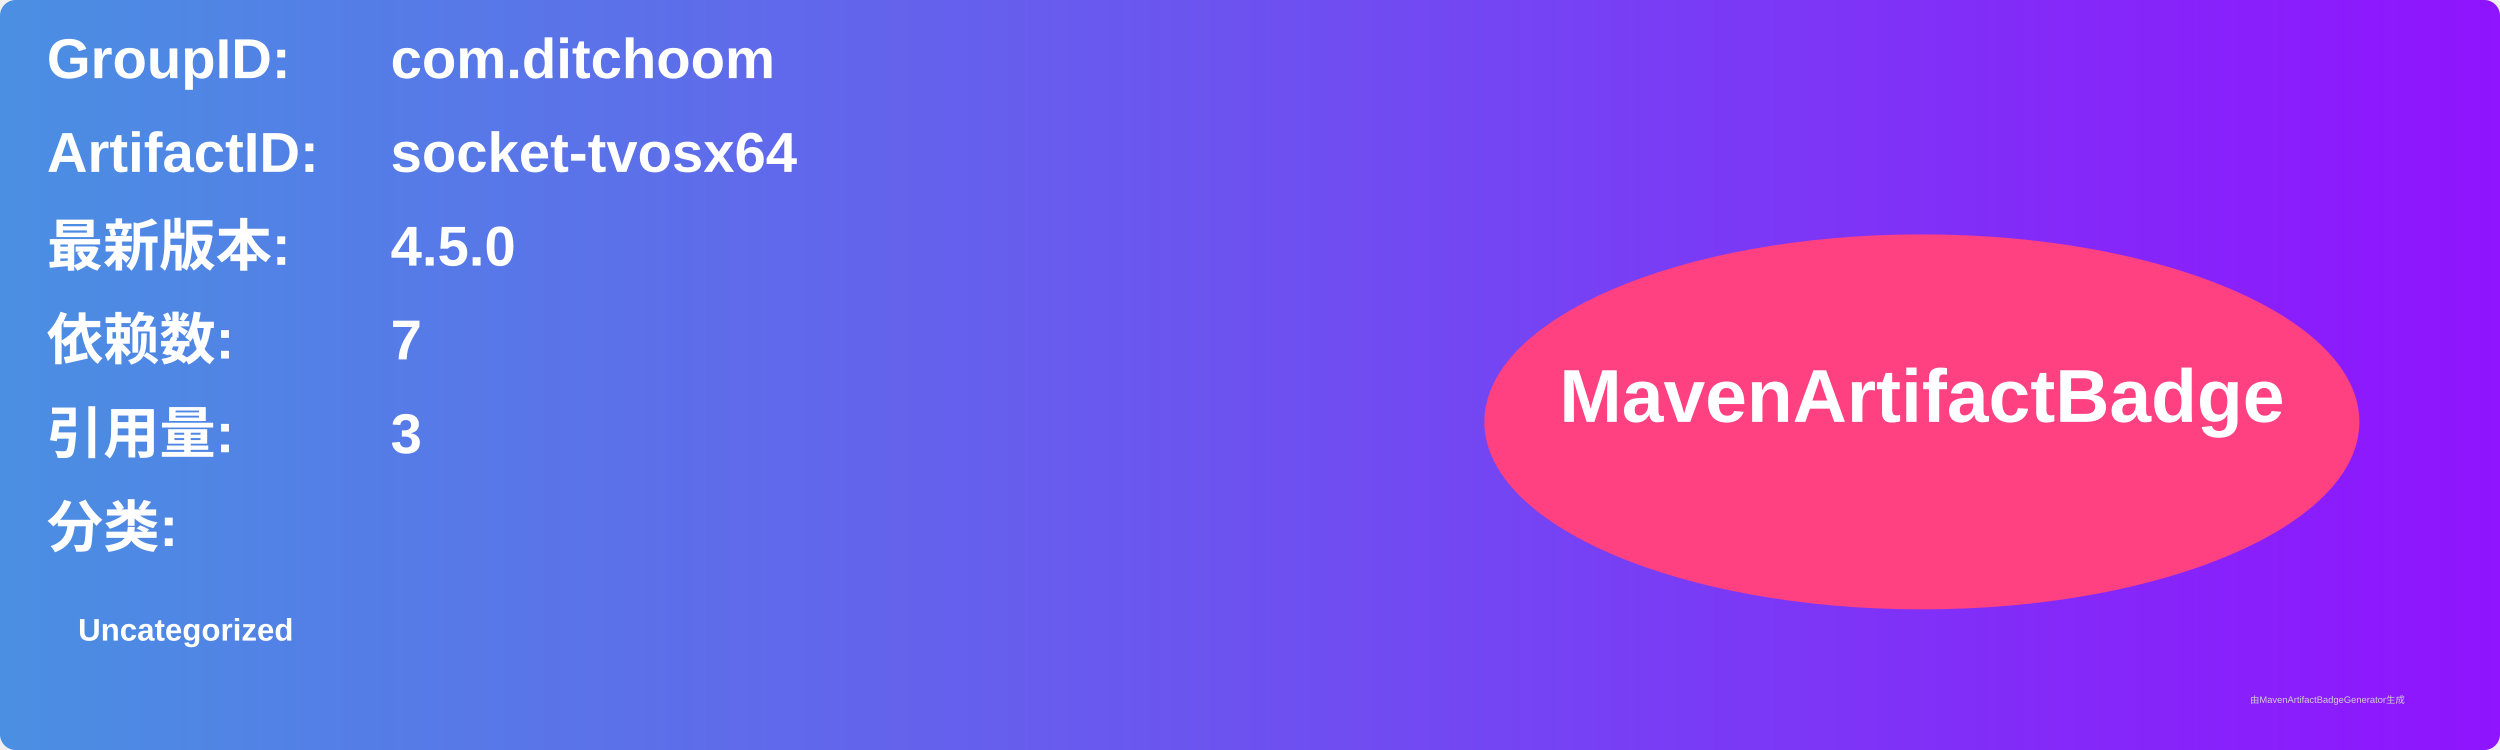
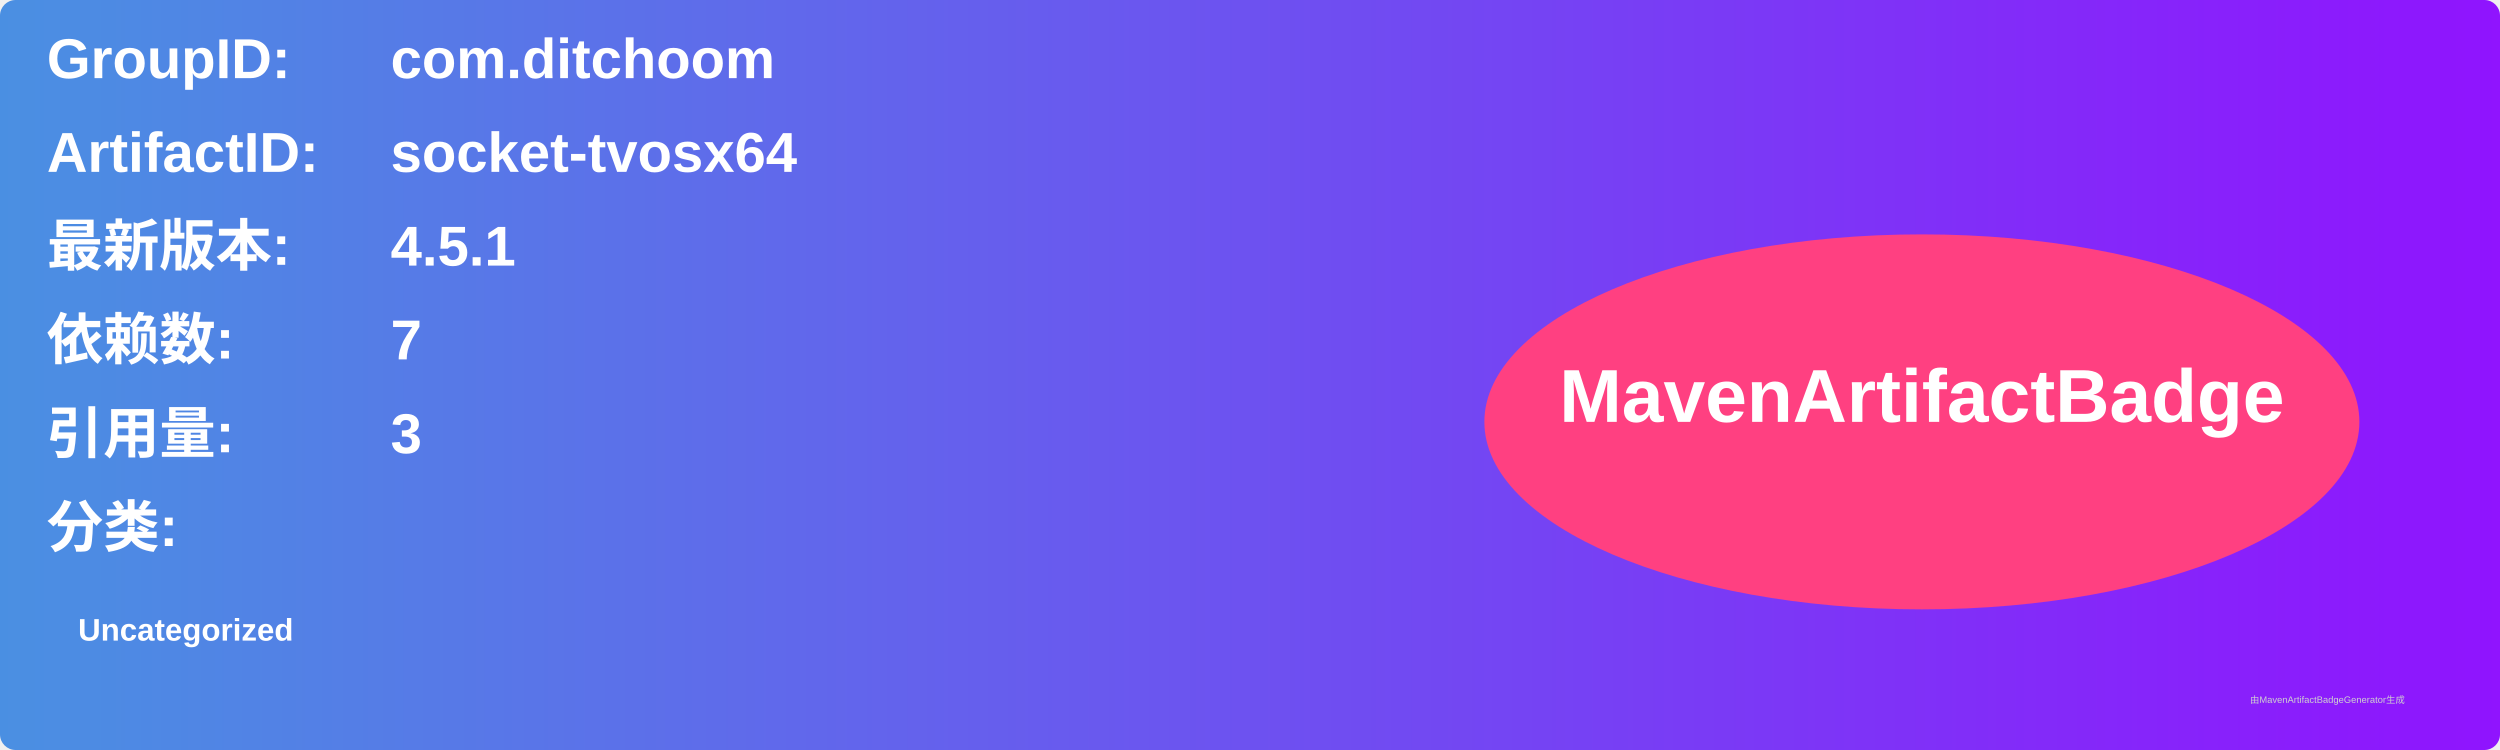
<svg xmlns="http://www.w3.org/2000/svg" width="800" height="240" viewBox="0 0 800 240">
  <linearGradient id="grad" x1="0%" y1="0%" x2="100%" y2="0%">
    <stop offset="0%" stop-color="#4a90e2" />
    <stop offset="100%" stop-color="#9013fe" />
  </linearGradient>
  <rect width="100%" height="100%" rx="5" ry="5" fill="url(#grad)" />
  <g transform="translate(15, 15)">
    <text x="0" y="10" font-family="Arial" font-size="18" fill="white" font-weight="bold" width="260">GroupID:</text>
    <text x="110" y="10" font-family="Arial" font-size="18" fill="white" font-weight="bold" width="460">com.ditchoom</text>
    <text x="0" y="40" font-family="Arial" font-size="18" fill="white" font-weight="bold" width="260">ArtifactID:</text>
    <text x="110" y="40" font-family="Arial" font-size="18" fill="white" font-weight="bold" width="460">socket-tvosx64</text>
    <text x="0" y="70" font-family="Arial" font-size="18" fill="white" font-weight="bold">最新版本:</text>
    <text x="110" y="70" font-family="Arial" font-size="18" fill="white" font-weight="bold">
-       <tspan font-weight="bold">4.5.0</tspan>
+       <tspan font-weight="bold">4.5.1</tspan>
    </text>
    <text x="0" y="100" font-family="Arial" font-size="18" fill="white" font-weight="bold">依赖数: </text>
    <text x="110" y="100" font-family="Arial" font-size="18" fill="white">
      <tspan font-weight="bold">7</tspan>
    </text>
    <text x="0" y="130" font-family="Arial" font-size="18" fill="white" font-weight="bold">引用量: </text>
    <text x="110" y="130" font-family="Arial" font-size="18" fill="white">
      <tspan font-weight="bold">3</tspan>
    </text>
    <text x="0" y="160" font-family="Arial" font-size="18" fill="white" font-weight="bold">分类:</text>
    <text x="10" y="190" font-family="Arial" font-size="10" fill="white">
      <tspan font-weight="bold">Uncategorized</tspan>
    </text>
    <ellipse cx="600" cy="120" rx="140" ry="60" fill="#ff4081" />
    <text x="600" y="120" text-anchor="middle" font-family="Arial" font-size="24" fill="white" font-weight="bold">MavenArtifactBadge</text>
  </g>
  <text x="720" y="225" font-family="Arial" font-size="3" fill="#d0d0d0">由MavenArtifactBadgeGenerator生成</text>
</svg>
